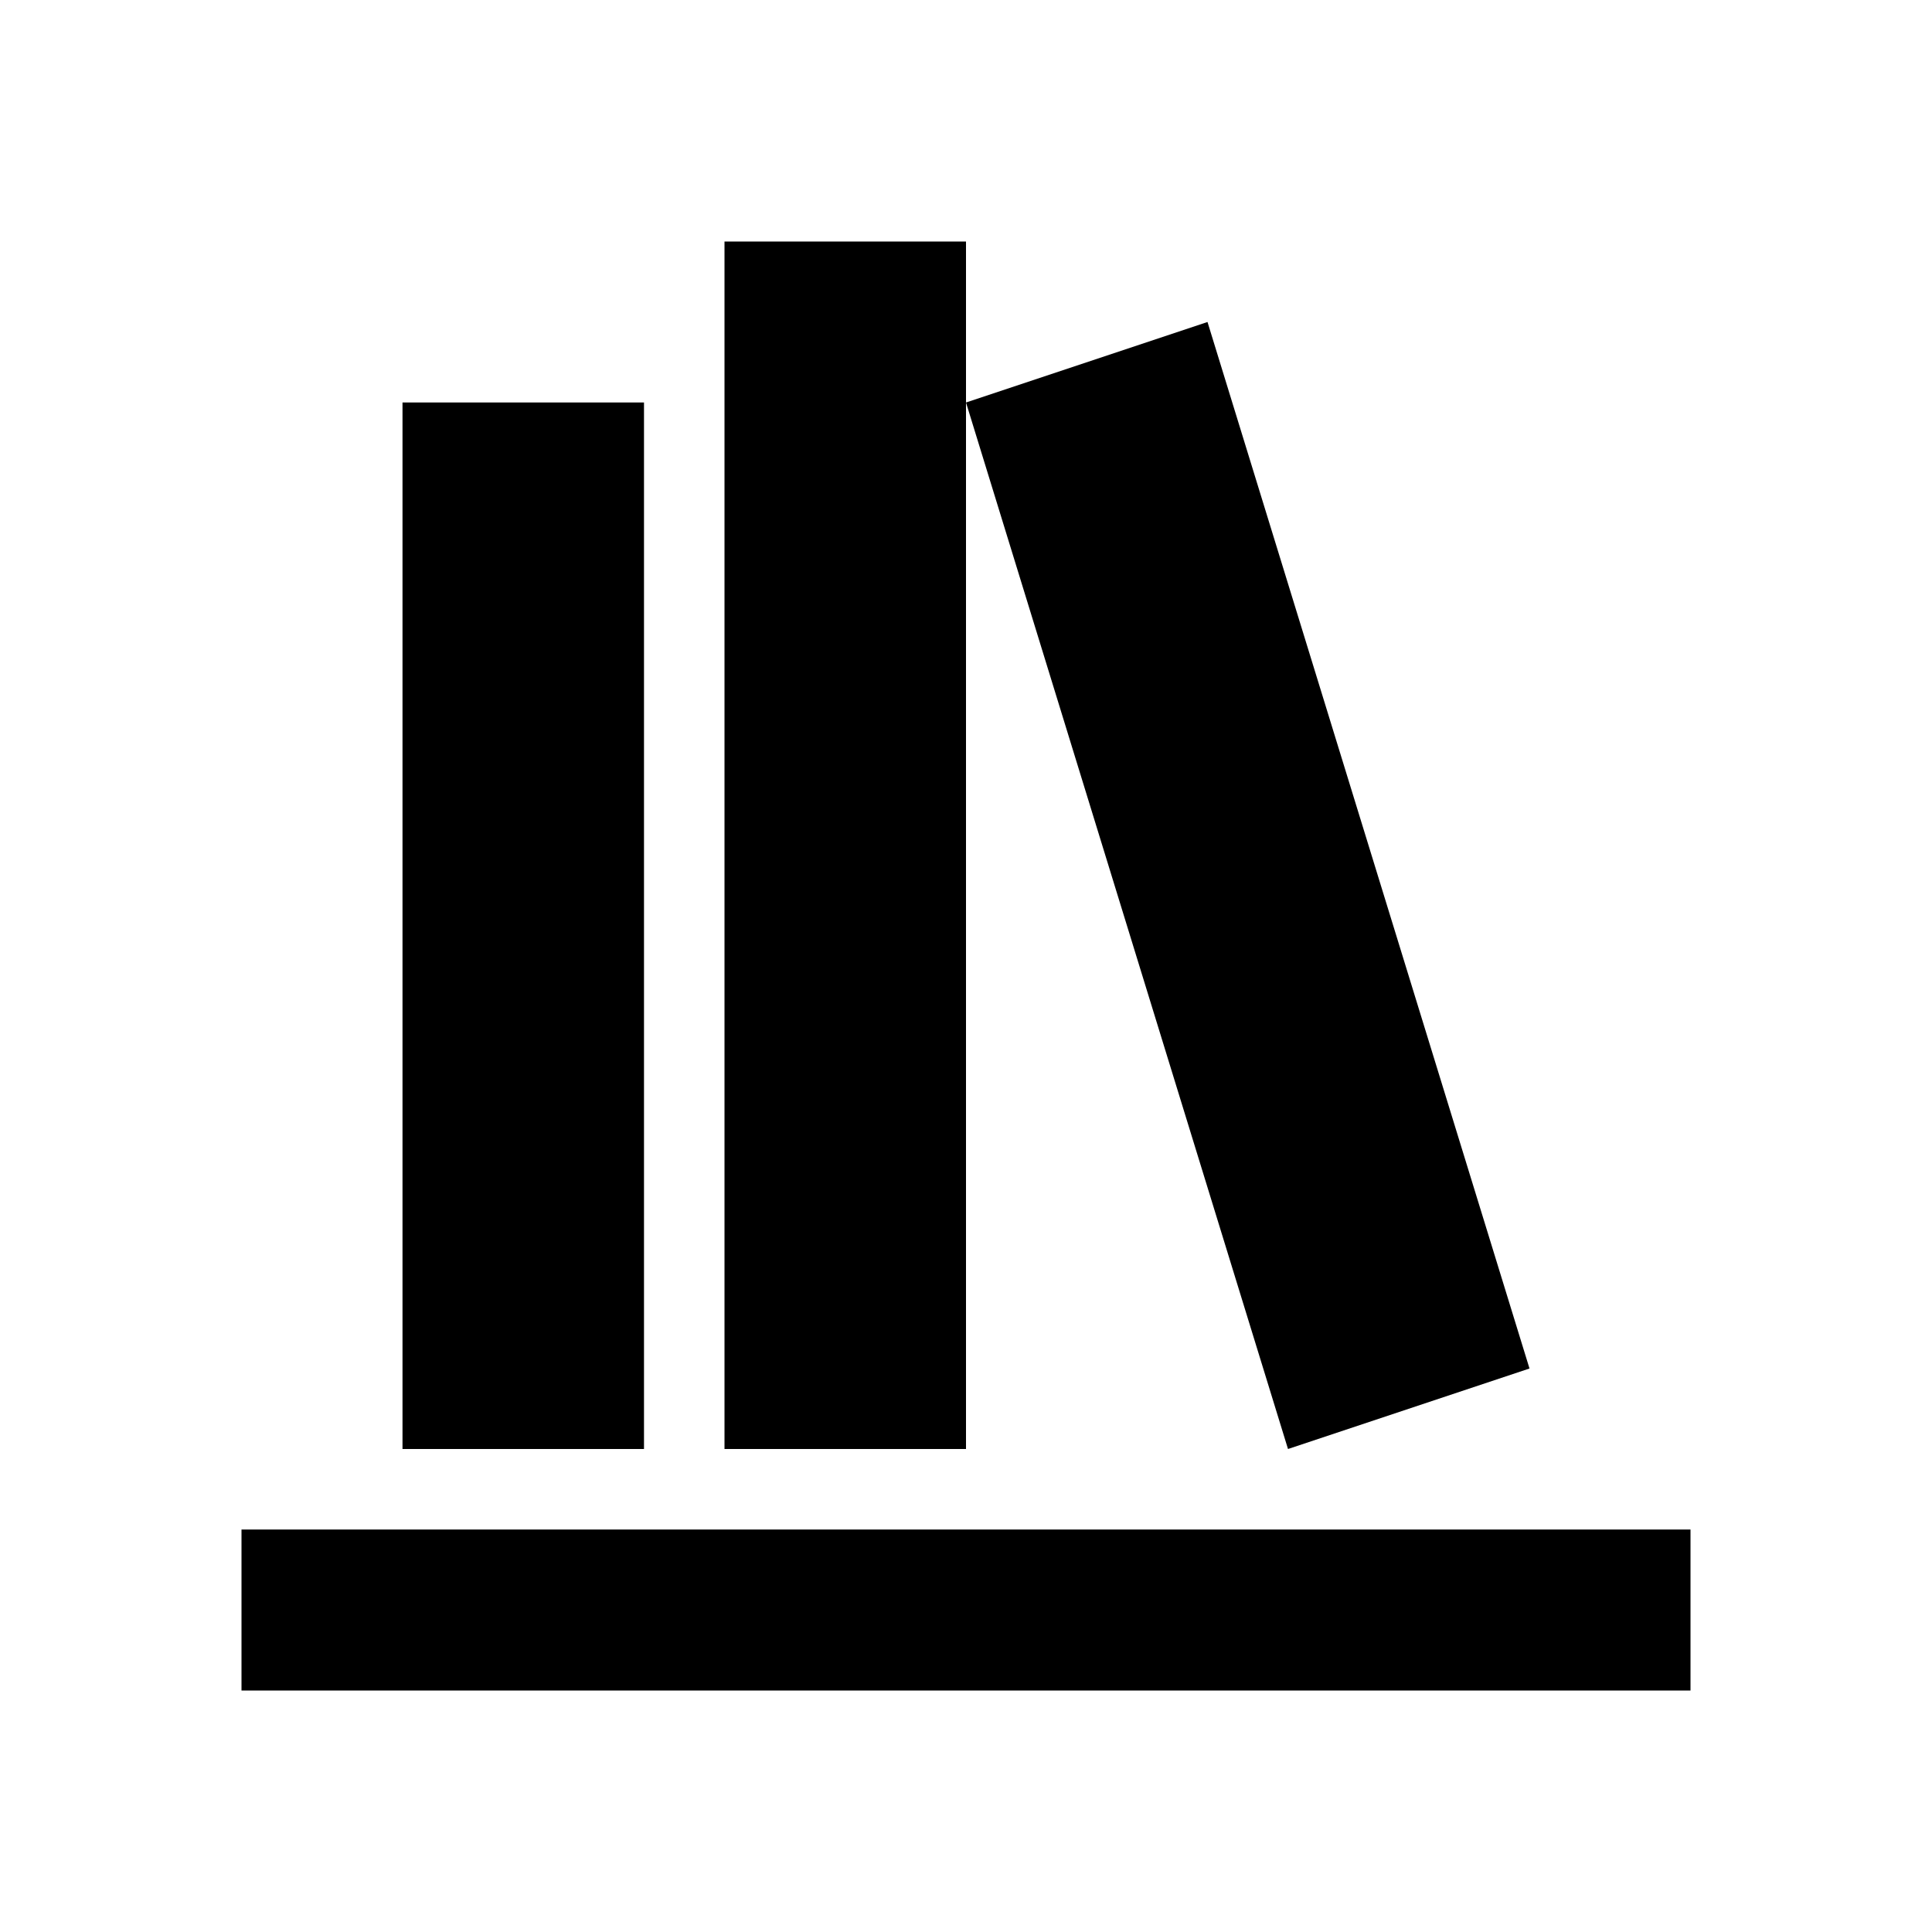
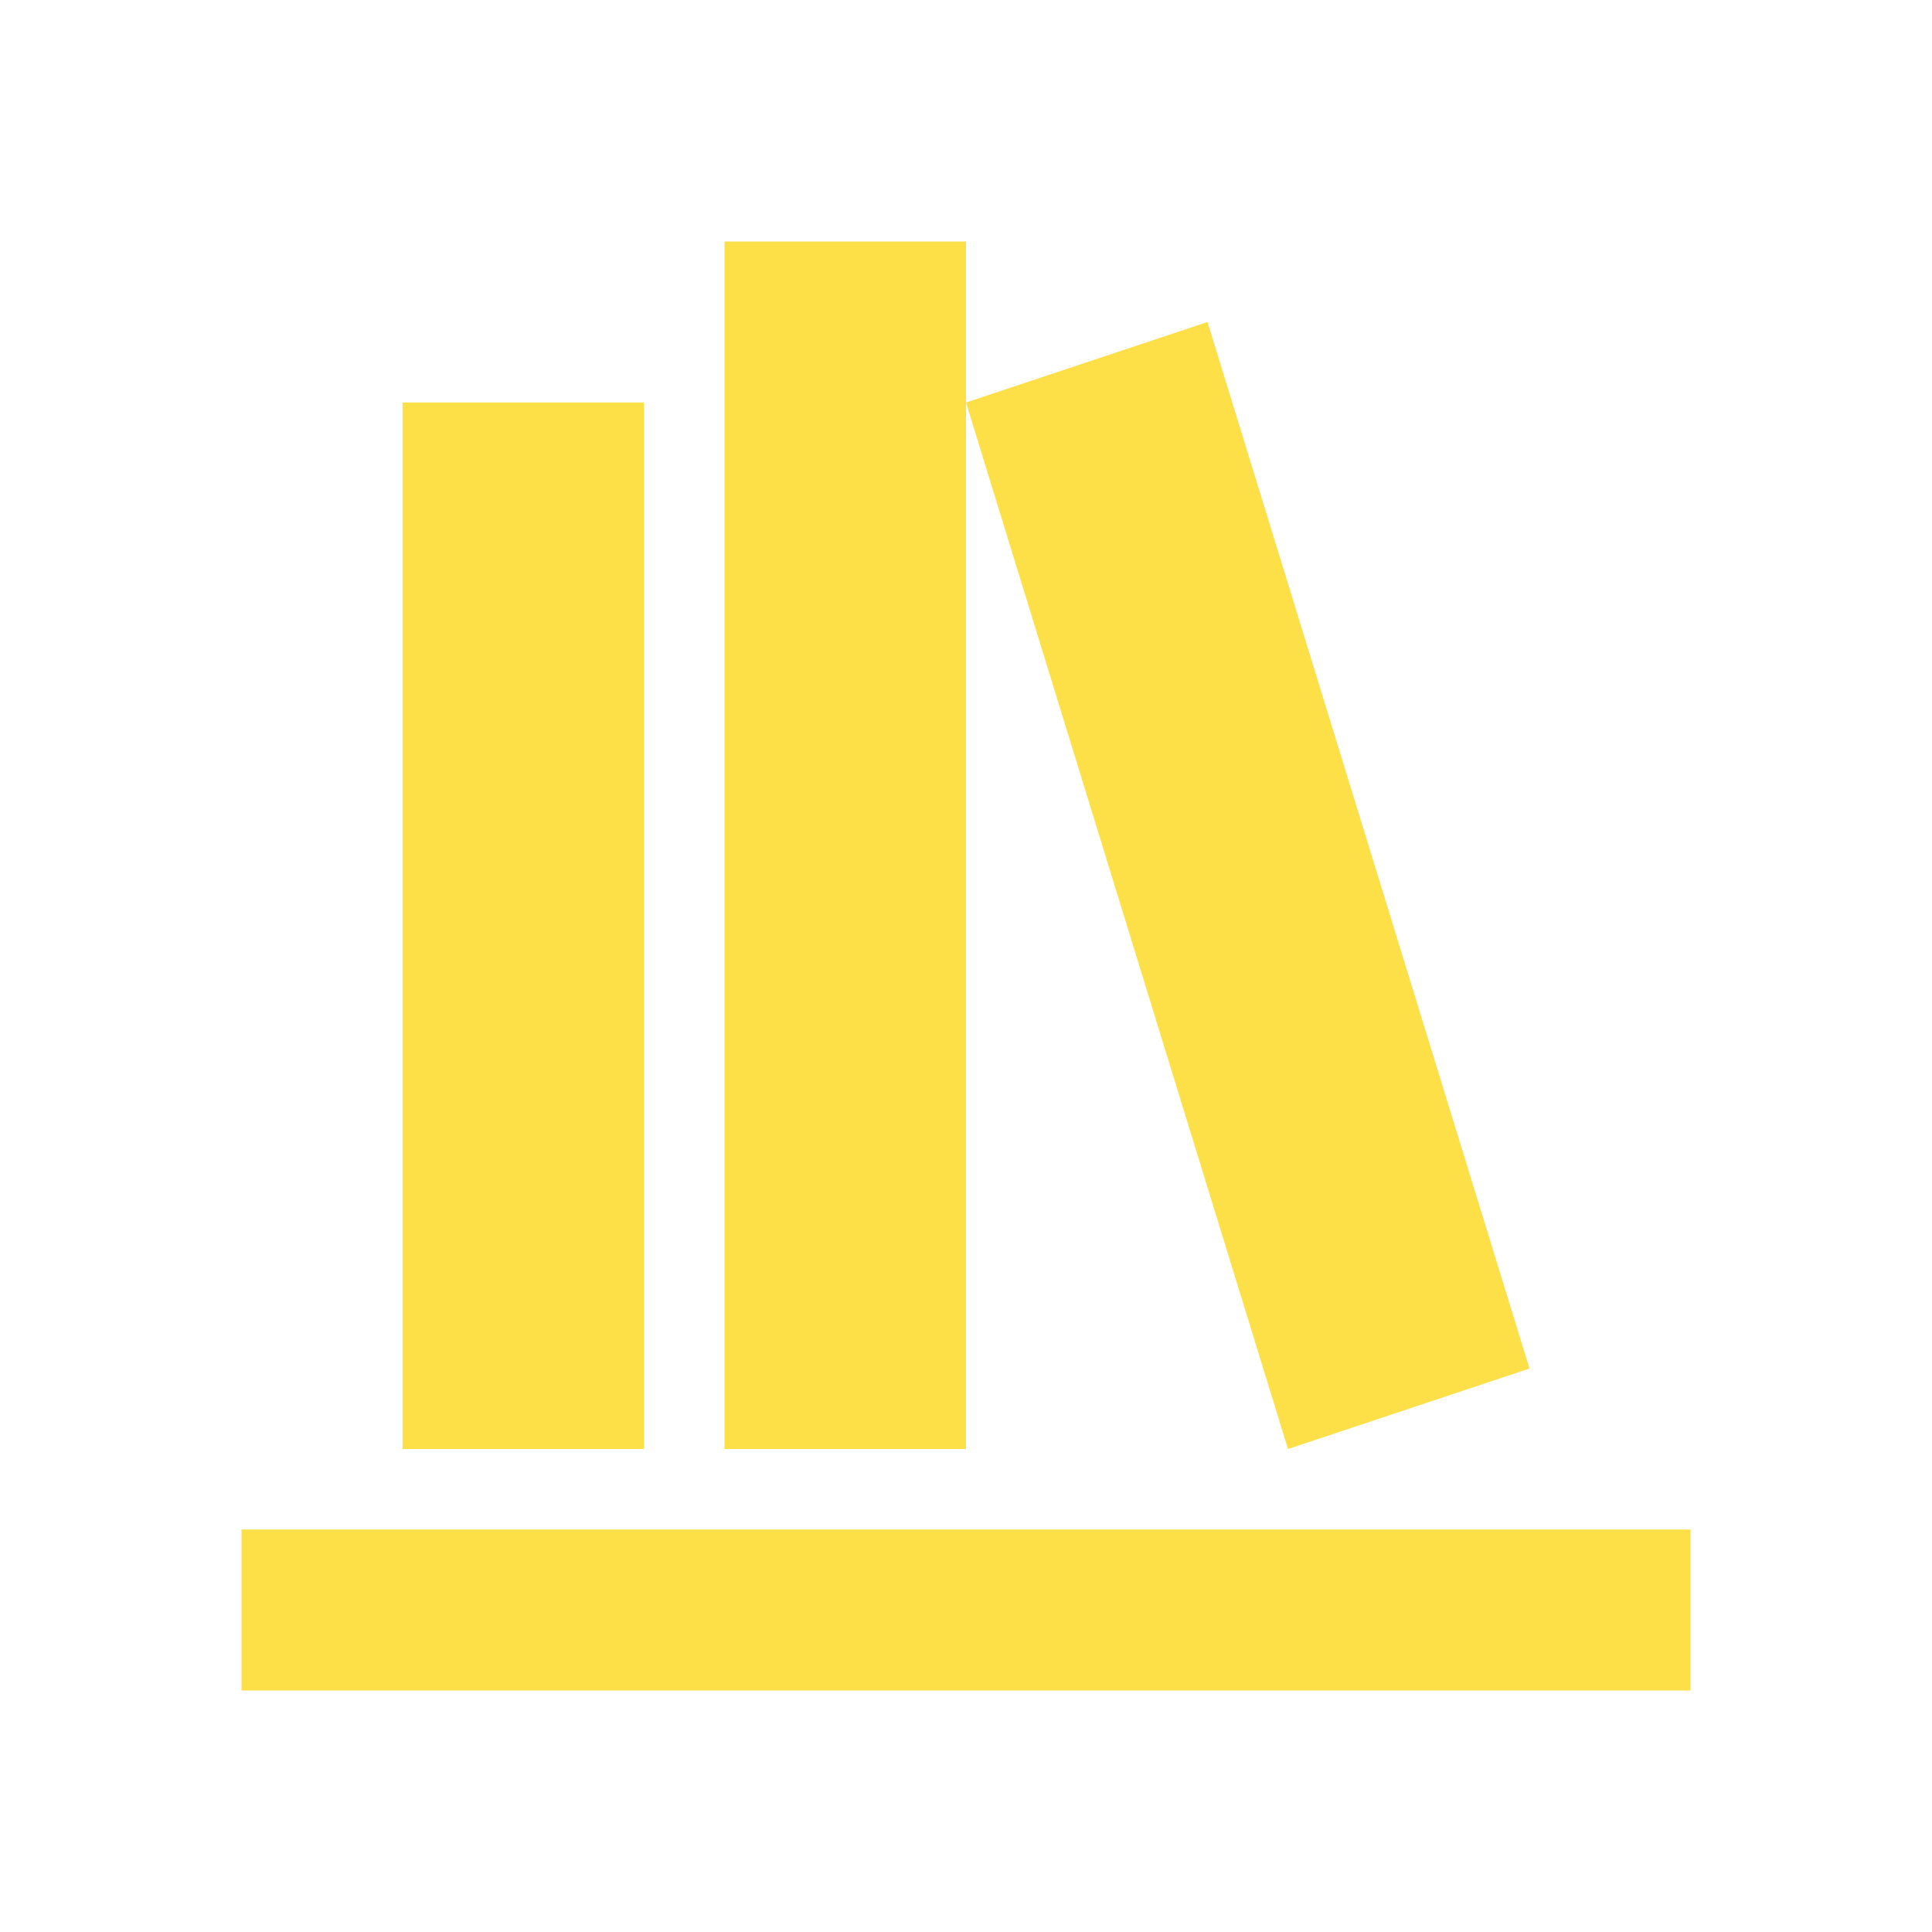
<svg xmlns="http://www.w3.org/2000/svg" viewBox="0 0 24 24">
-   <path d="M9 3V18H12V3H9M12 5L16 18L19 17L15 4L12 5M5 5V18H8V5H5M3 19V21H21V19H3Z" />
+   <path d="M9 3V18H12V3H9M12 5L16 18L19 17L15 4L12 5M5 5V18H8V5H5M3 19V21H21V19H3Z" fill="#fde047" />
</svg>
